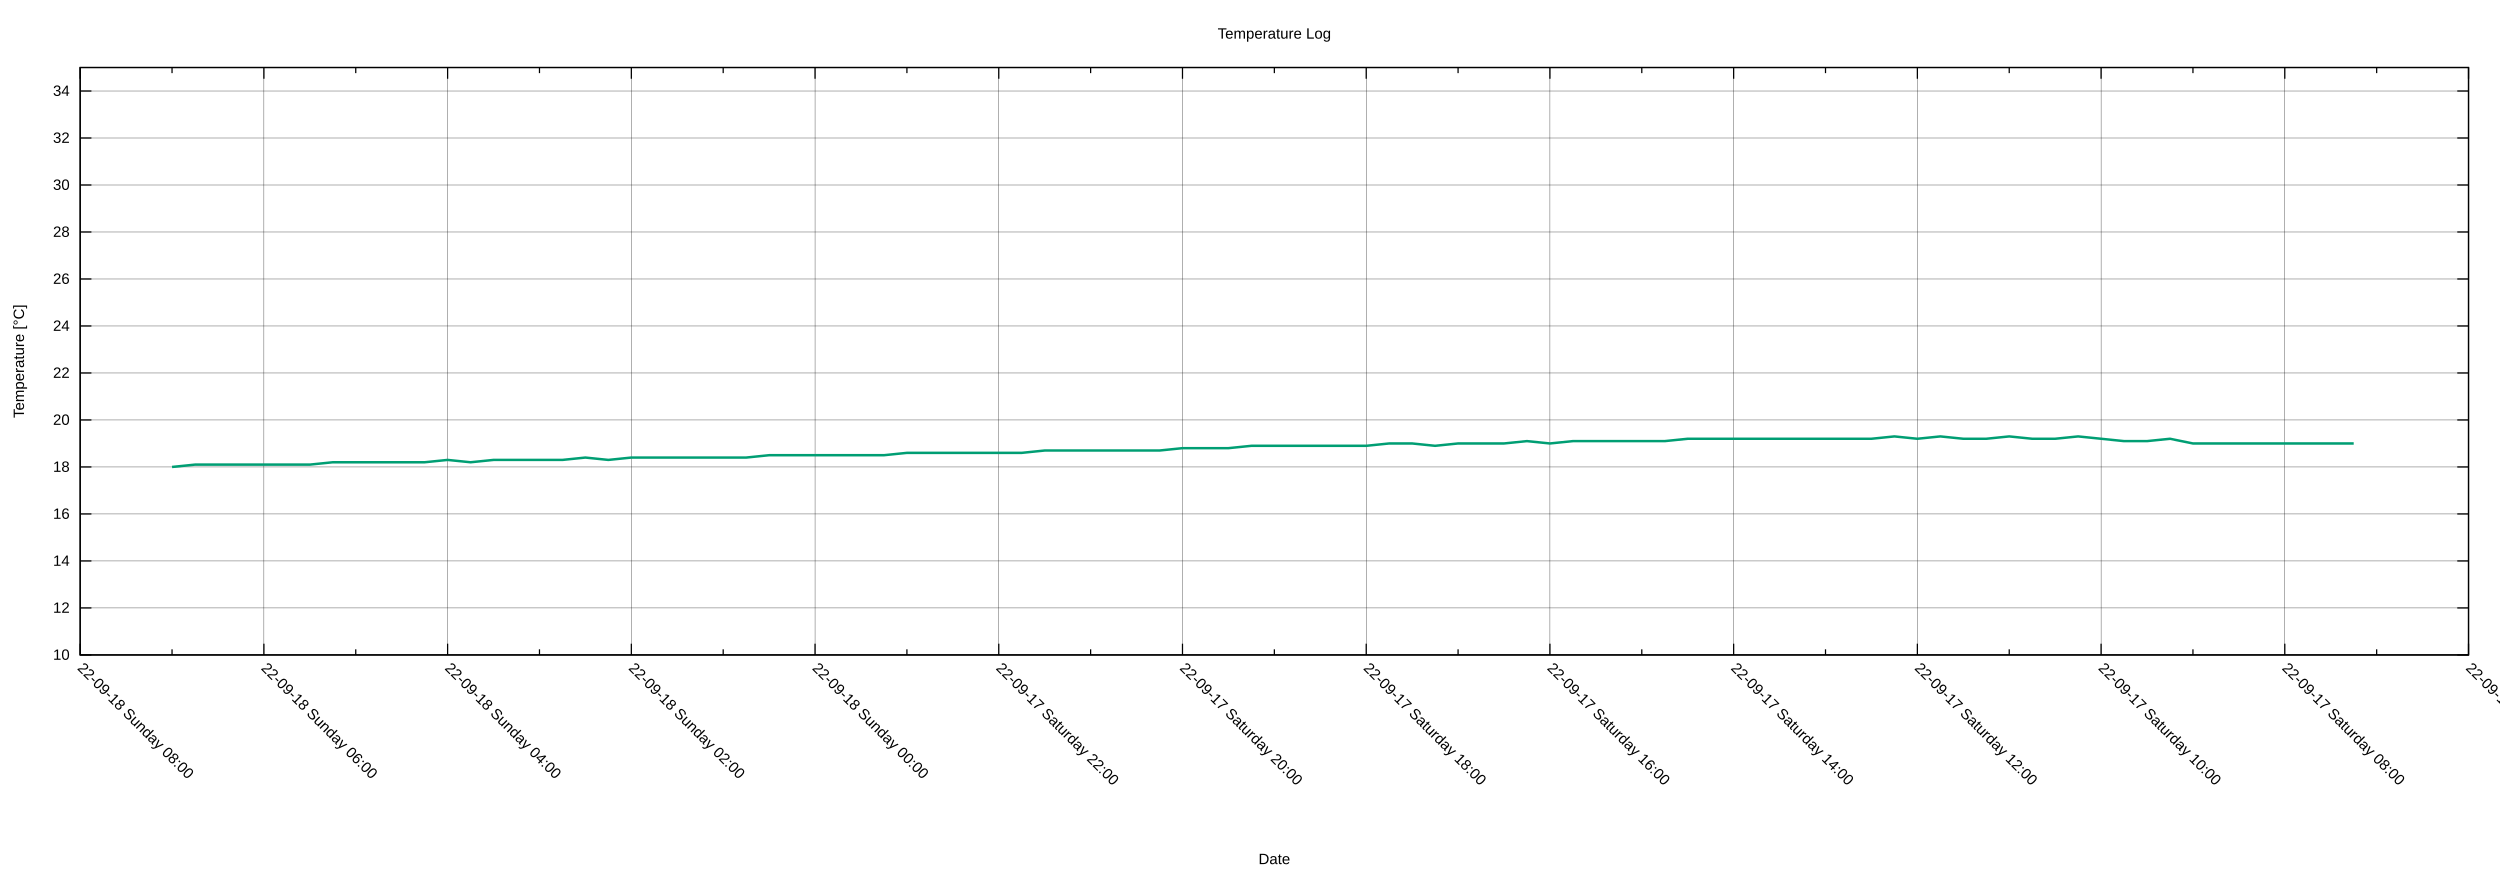
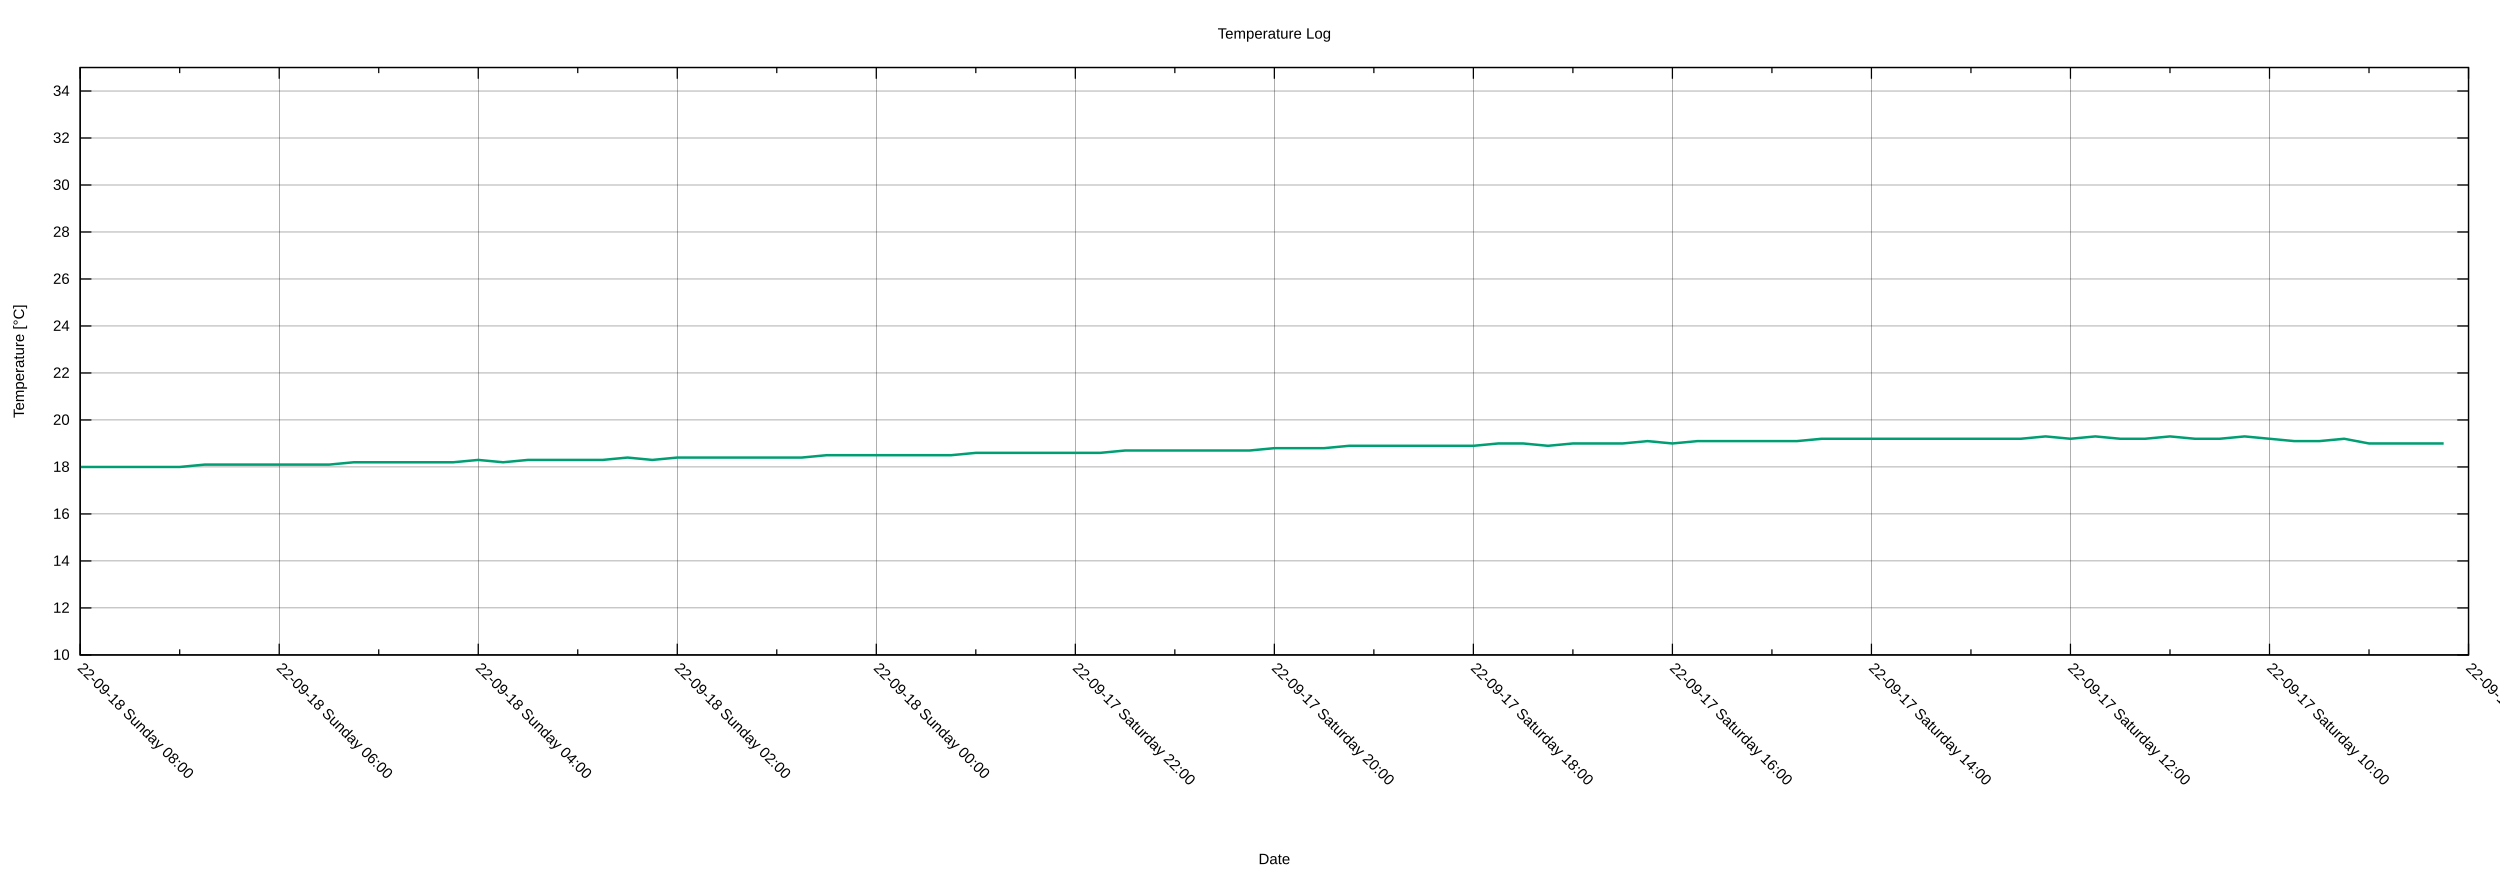
<svg xmlns="http://www.w3.org/2000/svg" xmlns:xlink="http://www.w3.org/1999/xlink" width="2000" height="700" viewBox="0 0 2000 700">
  <g id="gnuplot_canvas">
    <rect x="0" y="0" width="2000" height="700" fill="none" />
    <defs>
      <circle id="gpDot" r="0.5" stroke-width="0.5" stroke="currentColor" />
      <path id="gpPt0" stroke-width="0.222" stroke="currentColor" d="M-1,0 h2 M0,-1 v2" />
      <path id="gpPt1" stroke-width="0.222" stroke="currentColor" d="M-1,-1 L1,1 M1,-1 L-1,1" />
      <path id="gpPt2" stroke-width="0.222" stroke="currentColor" d="M-1,0 L1,0 M0,-1 L0,1 M-1,-1 L1,1 M-1,1 L1,-1" />
      <rect id="gpPt3" stroke-width="0.222" stroke="currentColor" x="-1" y="-1" width="2" height="2" />
      <rect id="gpPt4" stroke-width="0.222" stroke="currentColor" fill="currentColor" x="-1" y="-1" width="2" height="2" />
      <circle id="gpPt5" stroke-width="0.222" stroke="currentColor" cx="0" cy="0" r="1" />
      <use xlink:href="#gpPt5" id="gpPt6" fill="currentColor" stroke="none" />
      <path id="gpPt7" stroke-width="0.222" stroke="currentColor" d="M0,-1.33 L-1.33,0.67 L1.33,0.67 z" />
      <use xlink:href="#gpPt7" id="gpPt8" fill="currentColor" stroke="none" />
      <use xlink:href="#gpPt7" id="gpPt9" stroke="currentColor" transform="rotate(180)" />
      <use xlink:href="#gpPt9" id="gpPt10" fill="currentColor" stroke="none" />
      <use xlink:href="#gpPt3" id="gpPt11" stroke="currentColor" transform="rotate(45)" />
      <use xlink:href="#gpPt11" id="gpPt12" fill="currentColor" stroke="none" />
      <path id="gpPt13" stroke-width="0.222" stroke="currentColor" d="M0,1.330 L1.265,0.411 L0.782,-1.067 L-0.782,-1.076 L-1.265,0.411 z" />
      <use xlink:href="#gpPt13" id="gpPt14" fill="currentColor" stroke="none" />
      <filter id="textbox" filterUnits="objectBoundingBox" x="0" y="0" height="1" width="1">
        <feFlood flood-color="white" flood-opacity="1" result="bgnd" />
        <feComposite in="SourceGraphic" in2="bgnd" operator="atop" />
      </filter>
      <filter id="greybox" filterUnits="objectBoundingBox" x="0" y="0" height="1" width="1">
        <feFlood flood-color="lightgrey" flood-opacity="1" result="grey" />
        <feComposite in="SourceGraphic" in2="grey" operator="atop" />
      </filter>
    </defs>
    <g fill="none" color="white" stroke="currentColor" stroke-width="1.00" stroke-linecap="butt" stroke-linejoin="miter">
</g>
    <g fill="none" color="black" stroke="currentColor" stroke-width="1.00" stroke-linecap="butt" stroke-linejoin="miter">
</g>
    <g fill="none" color="black" stroke="black" stroke-width="0.25" stroke-linecap="butt" stroke-linejoin="miter">
</g>
    <g fill="none" color="black" stroke="currentColor" stroke-width="0.25" stroke-linecap="butt" stroke-linejoin="miter">
      <path stroke="black" class="gridline" d="M64.14,523.95 L1974.82,523.95  " />
    </g>
    <g fill="none" color="black" stroke="black" stroke-width="1.00" stroke-linecap="butt" stroke-linejoin="miter">
</g>
    <g fill="none" color="black" stroke="currentColor" stroke-width="1.00" stroke-linecap="butt" stroke-linejoin="miter">
      <path stroke="black" d="M64.14,523.95 L73.14,523.95 M1974.82,523.95 L1965.82,523.95  " />
      <g transform="translate(55.75,527.85)" stroke="none" fill="black" font-family="Arial" font-size="12.00" text-anchor="end">
        <text>
          <tspan font-family="Arial"> 10</tspan>
        </text>
      </g>
    </g>
    <g fill="none" color="black" stroke="currentColor" stroke-width="1.00" stroke-linecap="butt" stroke-linejoin="miter">
</g>
    <g fill="none" color="black" stroke="black" stroke-width="0.25" stroke-linecap="butt" stroke-linejoin="miter">
</g>
    <g fill="none" color="black" stroke="currentColor" stroke-width="0.25" stroke-linecap="butt" stroke-linejoin="miter">
      <path stroke="black" class="gridline" d="M64.14,486.35 L1974.82,486.35  " />
    </g>
    <g fill="none" color="black" stroke="black" stroke-width="1.00" stroke-linecap="butt" stroke-linejoin="miter">
</g>
    <g fill="none" color="black" stroke="currentColor" stroke-width="1.00" stroke-linecap="butt" stroke-linejoin="miter">
      <path stroke="black" d="M64.14,486.35 L73.14,486.35 M1974.82,486.35 L1965.82,486.35  " />
      <g transform="translate(55.75,490.25)" stroke="none" fill="black" font-family="Arial" font-size="12.00" text-anchor="end">
        <text>
          <tspan font-family="Arial"> 12</tspan>
        </text>
      </g>
    </g>
    <g fill="none" color="black" stroke="currentColor" stroke-width="1.00" stroke-linecap="butt" stroke-linejoin="miter">
</g>
    <g fill="none" color="black" stroke="black" stroke-width="0.25" stroke-linecap="butt" stroke-linejoin="miter">
</g>
    <g fill="none" color="black" stroke="currentColor" stroke-width="0.25" stroke-linecap="butt" stroke-linejoin="miter">
      <path stroke="black" class="gridline" d="M64.14,448.76 L1974.82,448.76  " />
    </g>
    <g fill="none" color="black" stroke="black" stroke-width="1.00" stroke-linecap="butt" stroke-linejoin="miter">
</g>
    <g fill="none" color="black" stroke="currentColor" stroke-width="1.00" stroke-linecap="butt" stroke-linejoin="miter">
      <path stroke="black" d="M64.14,448.76 L73.14,448.76 M1974.82,448.76 L1965.82,448.76  " />
      <g transform="translate(55.75,452.66)" stroke="none" fill="black" font-family="Arial" font-size="12.00" text-anchor="end">
        <text>
          <tspan font-family="Arial"> 14</tspan>
        </text>
      </g>
    </g>
    <g fill="none" color="black" stroke="currentColor" stroke-width="1.00" stroke-linecap="butt" stroke-linejoin="miter">
</g>
    <g fill="none" color="black" stroke="black" stroke-width="0.25" stroke-linecap="butt" stroke-linejoin="miter">
</g>
    <g fill="none" color="black" stroke="currentColor" stroke-width="0.25" stroke-linecap="butt" stroke-linejoin="miter">
      <path stroke="black" class="gridline" d="M64.14,411.16 L1974.82,411.16  " />
    </g>
    <g fill="none" color="black" stroke="black" stroke-width="1.00" stroke-linecap="butt" stroke-linejoin="miter">
</g>
    <g fill="none" color="black" stroke="currentColor" stroke-width="1.00" stroke-linecap="butt" stroke-linejoin="miter">
      <path stroke="black" d="M64.14,411.16 L73.14,411.16 M1974.82,411.16 L1965.82,411.16  " />
      <g transform="translate(55.75,415.06)" stroke="none" fill="black" font-family="Arial" font-size="12.00" text-anchor="end">
        <text>
          <tspan font-family="Arial"> 16</tspan>
        </text>
      </g>
    </g>
    <g fill="none" color="black" stroke="currentColor" stroke-width="1.00" stroke-linecap="butt" stroke-linejoin="miter">
</g>
    <g fill="none" color="black" stroke="black" stroke-width="0.25" stroke-linecap="butt" stroke-linejoin="miter">
</g>
    <g fill="none" color="black" stroke="currentColor" stroke-width="0.25" stroke-linecap="butt" stroke-linejoin="miter">
      <path stroke="black" class="gridline" d="M64.14,373.57 L1974.82,373.57  " />
    </g>
    <g fill="none" color="black" stroke="black" stroke-width="1.00" stroke-linecap="butt" stroke-linejoin="miter">
</g>
    <g fill="none" color="black" stroke="currentColor" stroke-width="1.00" stroke-linecap="butt" stroke-linejoin="miter">
      <path stroke="black" d="M64.14,373.57 L73.14,373.57 M1974.82,373.57 L1965.82,373.57  " />
      <g transform="translate(55.75,377.47)" stroke="none" fill="black" font-family="Arial" font-size="12.00" text-anchor="end">
        <text>
          <tspan font-family="Arial"> 18</tspan>
        </text>
      </g>
    </g>
    <g fill="none" color="black" stroke="currentColor" stroke-width="1.00" stroke-linecap="butt" stroke-linejoin="miter">
</g>
    <g fill="none" color="black" stroke="black" stroke-width="0.25" stroke-linecap="butt" stroke-linejoin="miter">
</g>
    <g fill="none" color="black" stroke="currentColor" stroke-width="0.25" stroke-linecap="butt" stroke-linejoin="miter">
      <path stroke="black" class="gridline" d="M64.14,335.97 L1974.82,335.97  " />
    </g>
    <g fill="none" color="black" stroke="black" stroke-width="1.00" stroke-linecap="butt" stroke-linejoin="miter">
</g>
    <g fill="none" color="black" stroke="currentColor" stroke-width="1.00" stroke-linecap="butt" stroke-linejoin="miter">
      <path stroke="black" d="M64.14,335.97 L73.14,335.97 M1974.82,335.97 L1965.82,335.97  " />
      <g transform="translate(55.75,339.87)" stroke="none" fill="black" font-family="Arial" font-size="12.00" text-anchor="end">
        <text>
          <tspan font-family="Arial"> 20</tspan>
        </text>
      </g>
    </g>
    <g fill="none" color="black" stroke="currentColor" stroke-width="1.00" stroke-linecap="butt" stroke-linejoin="miter">
</g>
    <g fill="none" color="black" stroke="black" stroke-width="0.25" stroke-linecap="butt" stroke-linejoin="miter">
</g>
    <g fill="none" color="black" stroke="currentColor" stroke-width="0.25" stroke-linecap="butt" stroke-linejoin="miter">
      <path stroke="black" class="gridline" d="M64.14,298.38 L1974.82,298.38  " />
    </g>
    <g fill="none" color="black" stroke="black" stroke-width="1.00" stroke-linecap="butt" stroke-linejoin="miter">
</g>
    <g fill="none" color="black" stroke="currentColor" stroke-width="1.00" stroke-linecap="butt" stroke-linejoin="miter">
      <path stroke="black" d="M64.14,298.38 L73.14,298.38 M1974.82,298.38 L1965.82,298.38  " />
      <g transform="translate(55.75,302.28)" stroke="none" fill="black" font-family="Arial" font-size="12.00" text-anchor="end">
        <text>
          <tspan font-family="Arial"> 22</tspan>
        </text>
      </g>
    </g>
    <g fill="none" color="black" stroke="currentColor" stroke-width="1.00" stroke-linecap="butt" stroke-linejoin="miter">
</g>
    <g fill="none" color="black" stroke="black" stroke-width="0.25" stroke-linecap="butt" stroke-linejoin="miter">
</g>
    <g fill="none" color="black" stroke="currentColor" stroke-width="0.25" stroke-linecap="butt" stroke-linejoin="miter">
      <path stroke="black" class="gridline" d="M64.14,260.78 L1974.82,260.78  " />
    </g>
    <g fill="none" color="black" stroke="black" stroke-width="1.00" stroke-linecap="butt" stroke-linejoin="miter">
</g>
    <g fill="none" color="black" stroke="currentColor" stroke-width="1.00" stroke-linecap="butt" stroke-linejoin="miter">
      <path stroke="black" d="M64.14,260.78 L73.14,260.78 M1974.82,260.78 L1965.82,260.78  " />
      <g transform="translate(55.75,264.68)" stroke="none" fill="black" font-family="Arial" font-size="12.00" text-anchor="end">
        <text>
          <tspan font-family="Arial"> 24</tspan>
        </text>
      </g>
    </g>
    <g fill="none" color="black" stroke="currentColor" stroke-width="1.00" stroke-linecap="butt" stroke-linejoin="miter">
</g>
    <g fill="none" color="black" stroke="black" stroke-width="0.25" stroke-linecap="butt" stroke-linejoin="miter">
</g>
    <g fill="none" color="black" stroke="currentColor" stroke-width="0.25" stroke-linecap="butt" stroke-linejoin="miter">
      <path stroke="black" class="gridline" d="M64.14,223.19 L1974.82,223.19  " />
    </g>
    <g fill="none" color="black" stroke="black" stroke-width="1.00" stroke-linecap="butt" stroke-linejoin="miter">
</g>
    <g fill="none" color="black" stroke="currentColor" stroke-width="1.00" stroke-linecap="butt" stroke-linejoin="miter">
      <path stroke="black" d="M64.14,223.19 L73.14,223.19 M1974.82,223.19 L1965.82,223.19  " />
      <g transform="translate(55.75,227.09)" stroke="none" fill="black" font-family="Arial" font-size="12.00" text-anchor="end">
        <text>
          <tspan font-family="Arial"> 26</tspan>
        </text>
      </g>
    </g>
    <g fill="none" color="black" stroke="currentColor" stroke-width="1.00" stroke-linecap="butt" stroke-linejoin="miter">
</g>
    <g fill="none" color="black" stroke="black" stroke-width="0.25" stroke-linecap="butt" stroke-linejoin="miter">
</g>
    <g fill="none" color="black" stroke="currentColor" stroke-width="0.25" stroke-linecap="butt" stroke-linejoin="miter">
      <path stroke="black" class="gridline" d="M64.14,185.59 L1974.82,185.59  " />
    </g>
    <g fill="none" color="black" stroke="black" stroke-width="1.00" stroke-linecap="butt" stroke-linejoin="miter">
</g>
    <g fill="none" color="black" stroke="currentColor" stroke-width="1.00" stroke-linecap="butt" stroke-linejoin="miter">
      <path stroke="black" d="M64.14,185.59 L73.14,185.59 M1974.82,185.59 L1965.82,185.59  " />
      <g transform="translate(55.75,189.49)" stroke="none" fill="black" font-family="Arial" font-size="12.00" text-anchor="end">
        <text>
          <tspan font-family="Arial"> 28</tspan>
        </text>
      </g>
    </g>
    <g fill="none" color="black" stroke="currentColor" stroke-width="1.00" stroke-linecap="butt" stroke-linejoin="miter">
</g>
    <g fill="none" color="black" stroke="black" stroke-width="0.25" stroke-linecap="butt" stroke-linejoin="miter">
</g>
    <g fill="none" color="black" stroke="currentColor" stroke-width="0.25" stroke-linecap="butt" stroke-linejoin="miter">
      <path stroke="black" class="gridline" d="M64.14,148.00 L1974.82,148.00  " />
    </g>
    <g fill="none" color="black" stroke="black" stroke-width="1.00" stroke-linecap="butt" stroke-linejoin="miter">
</g>
    <g fill="none" color="black" stroke="currentColor" stroke-width="1.00" stroke-linecap="butt" stroke-linejoin="miter">
      <path stroke="black" d="M64.14,148.00 L73.14,148.00 M1974.82,148.00 L1965.82,148.00  " />
      <g transform="translate(55.75,151.90)" stroke="none" fill="black" font-family="Arial" font-size="12.00" text-anchor="end">
        <text>
          <tspan font-family="Arial"> 30</tspan>
        </text>
      </g>
    </g>
    <g fill="none" color="black" stroke="currentColor" stroke-width="1.00" stroke-linecap="butt" stroke-linejoin="miter">
</g>
    <g fill="none" color="black" stroke="black" stroke-width="0.25" stroke-linecap="butt" stroke-linejoin="miter">
</g>
    <g fill="none" color="black" stroke="currentColor" stroke-width="0.25" stroke-linecap="butt" stroke-linejoin="miter">
      <path stroke="black" class="gridline" d="M64.14,110.40 L1974.82,110.40  " />
    </g>
    <g fill="none" color="black" stroke="black" stroke-width="1.00" stroke-linecap="butt" stroke-linejoin="miter">
</g>
    <g fill="none" color="black" stroke="currentColor" stroke-width="1.00" stroke-linecap="butt" stroke-linejoin="miter">
      <path stroke="black" d="M64.14,110.40 L73.14,110.40 M1974.82,110.40 L1965.82,110.40  " />
      <g transform="translate(55.75,114.30)" stroke="none" fill="black" font-family="Arial" font-size="12.00" text-anchor="end">
        <text>
          <tspan font-family="Arial"> 32</tspan>
        </text>
      </g>
    </g>
    <g fill="none" color="black" stroke="currentColor" stroke-width="1.00" stroke-linecap="butt" stroke-linejoin="miter">
</g>
    <g fill="none" color="black" stroke="black" stroke-width="0.25" stroke-linecap="butt" stroke-linejoin="miter">
</g>
    <g fill="none" color="black" stroke="currentColor" stroke-width="0.25" stroke-linecap="butt" stroke-linejoin="miter">
      <path stroke="black" class="gridline" d="M64.14,72.81 L1974.82,72.81  " />
    </g>
    <g fill="none" color="black" stroke="black" stroke-width="1.00" stroke-linecap="butt" stroke-linejoin="miter">
</g>
    <g fill="none" color="black" stroke="currentColor" stroke-width="1.00" stroke-linecap="butt" stroke-linejoin="miter">
      <path stroke="black" d="M64.14,72.81 L73.14,72.81 M1974.82,72.81 L1965.82,72.81  " />
      <g transform="translate(55.75,76.71)" stroke="none" fill="black" font-family="Arial" font-size="12.00" text-anchor="end">
        <text>
          <tspan font-family="Arial"> 34</tspan>
        </text>
      </g>
    </g>
    <g fill="none" color="black" stroke="currentColor" stroke-width="1.00" stroke-linecap="butt" stroke-linejoin="miter">
</g>
    <g fill="none" color="black" stroke="black" stroke-width="0.25" stroke-linecap="butt" stroke-linejoin="miter">
</g>
    <g fill="none" color="black" stroke="currentColor" stroke-width="0.25" stroke-linecap="butt" stroke-linejoin="miter">
      <path stroke="black" class="gridline" d="M1974.82,523.95 L1974.82,54.01  " />
    </g>
    <g fill="none" color="black" stroke="black" stroke-width="1.00" stroke-linecap="butt" stroke-linejoin="miter">
</g>
    <g fill="none" color="black" stroke="currentColor" stroke-width="1.00" stroke-linecap="butt" stroke-linejoin="miter">
      <path stroke="black" d="M1974.82,523.95 L1974.82,514.95 M1974.82,54.01 L1974.82,63.01  " />
      <g transform="translate(1972.06,535.10) rotate(45)" stroke="none" fill="black" font-family="Arial" font-size="12.00" text-anchor="start">
        <text>
-           <tspan font-family="Arial">22-09-17 Saturday 06:00</tspan>
-         </text>
-       </g>
-     </g>
-     <g fill="none" color="black" stroke="currentColor" stroke-width="1.00" stroke-linecap="butt" stroke-linejoin="miter">
-       <path stroke="black" d="M1901.33,523.95 L1901.33,519.45 M1901.33,54.01 L1901.33,58.51  " />
-     </g>
-     <g fill="none" color="black" stroke="black" stroke-width="0.25" stroke-linecap="butt" stroke-linejoin="miter">
- </g>
-     <g fill="none" color="black" stroke="currentColor" stroke-width="0.25" stroke-linecap="butt" stroke-linejoin="miter">
-       <path stroke="black" class="gridline" d="M1827.84,523.95 L1827.84,54.01  " />
-     </g>
-     <g fill="none" color="black" stroke="black" stroke-width="1.00" stroke-linecap="butt" stroke-linejoin="miter">
- </g>
-     <g fill="none" color="black" stroke="currentColor" stroke-width="1.00" stroke-linecap="butt" stroke-linejoin="miter">
-       <path stroke="black" d="M1827.84,523.95 L1827.84,514.95 M1827.84,54.01 L1827.84,63.01  " />
-       <g transform="translate(1825.08,535.10) rotate(45)" stroke="none" fill="black" font-family="Arial" font-size="12.00" text-anchor="start">
-         <text>
          <tspan font-family="Arial">22-09-17 Saturday 08:00</tspan>
        </text>
      </g>
    </g>
    <g fill="none" color="black" stroke="currentColor" stroke-width="1.00" stroke-linecap="butt" stroke-linejoin="miter">
-       <path stroke="black" d="M1754.36,523.95 L1754.36,519.45 M1754.36,54.01 L1754.36,58.51  " />
-     </g>
-     <g fill="none" color="black" stroke="black" stroke-width="0.25" stroke-linecap="butt" stroke-linejoin="miter">
- </g>
-     <g fill="none" color="black" stroke="currentColor" stroke-width="0.25" stroke-linecap="butt" stroke-linejoin="miter">
-       <path stroke="black" class="gridline" d="M1680.87,523.95 L1680.87,54.01  " />
-     </g>
-     <g fill="none" color="black" stroke="black" stroke-width="1.00" stroke-linecap="butt" stroke-linejoin="miter">
- </g>
-     <g fill="none" color="black" stroke="currentColor" stroke-width="1.00" stroke-linecap="butt" stroke-linejoin="miter">
-       <path stroke="black" d="M1680.87,523.95 L1680.87,514.95 M1680.87,54.01 L1680.87,63.01  " />
-       <g transform="translate(1678.11,535.10) rotate(45)" stroke="none" fill="black" font-family="Arial" font-size="12.00" text-anchor="start">
+       <path stroke="black" d="M1895.21,523.95 L1895.21,519.45 M1895.21,54.01 L1895.21,58.51  " />
+     </g>
+     <g fill="none" color="black" stroke="black" stroke-width="0.25" stroke-linecap="butt" stroke-linejoin="miter">
+ </g>
+     <g fill="none" color="black" stroke="currentColor" stroke-width="0.25" stroke-linecap="butt" stroke-linejoin="miter">
+       <path stroke="black" class="gridline" d="M1815.60,523.95 L1815.60,54.01  " />
+     </g>
+     <g fill="none" color="black" stroke="black" stroke-width="1.00" stroke-linecap="butt" stroke-linejoin="miter">
+ </g>
+     <g fill="none" color="black" stroke="currentColor" stroke-width="1.00" stroke-linecap="butt" stroke-linejoin="miter">
+       <path stroke="black" d="M1815.60,523.95 L1815.60,514.95 M1815.60,54.01 L1815.60,63.01  " />
+       <g transform="translate(1812.84,535.10) rotate(45)" stroke="none" fill="black" font-family="Arial" font-size="12.00" text-anchor="start">
        <text>
          <tspan font-family="Arial">22-09-17 Saturday 10:00</tspan>
        </text>
      </g>
    </g>
    <g fill="none" color="black" stroke="currentColor" stroke-width="1.00" stroke-linecap="butt" stroke-linejoin="miter">
-       <path stroke="black" d="M1607.38,523.95 L1607.38,519.45 M1607.38,54.01 L1607.38,58.51  " />
-     </g>
-     <g fill="none" color="black" stroke="black" stroke-width="0.25" stroke-linecap="butt" stroke-linejoin="miter">
- </g>
-     <g fill="none" color="black" stroke="currentColor" stroke-width="0.25" stroke-linecap="butt" stroke-linejoin="miter">
-       <path stroke="black" class="gridline" d="M1533.89,523.95 L1533.89,54.01  " />
-     </g>
-     <g fill="none" color="black" stroke="black" stroke-width="1.00" stroke-linecap="butt" stroke-linejoin="miter">
- </g>
-     <g fill="none" color="black" stroke="currentColor" stroke-width="1.00" stroke-linecap="butt" stroke-linejoin="miter">
-       <path stroke="black" d="M1533.89,523.95 L1533.89,514.95 M1533.89,54.01 L1533.89,63.01  " />
-       <g transform="translate(1531.13,535.10) rotate(45)" stroke="none" fill="black" font-family="Arial" font-size="12.00" text-anchor="start">
+       <path stroke="black" d="M1735.99,523.95 L1735.99,519.45 M1735.99,54.01 L1735.99,58.51  " />
+     </g>
+     <g fill="none" color="black" stroke="black" stroke-width="0.25" stroke-linecap="butt" stroke-linejoin="miter">
+ </g>
+     <g fill="none" color="black" stroke="currentColor" stroke-width="0.25" stroke-linecap="butt" stroke-linejoin="miter">
+       <path stroke="black" class="gridline" d="M1656.37,523.95 L1656.37,54.01  " />
+     </g>
+     <g fill="none" color="black" stroke="black" stroke-width="1.00" stroke-linecap="butt" stroke-linejoin="miter">
+ </g>
+     <g fill="none" color="black" stroke="currentColor" stroke-width="1.00" stroke-linecap="butt" stroke-linejoin="miter">
+       <path stroke="black" d="M1656.37,523.95 L1656.37,514.95 M1656.37,54.01 L1656.37,63.01  " />
+       <g transform="translate(1653.61,535.10) rotate(45)" stroke="none" fill="black" font-family="Arial" font-size="12.00" text-anchor="start">
        <text>
          <tspan font-family="Arial">22-09-17 Saturday 12:00</tspan>
        </text>
      </g>
    </g>
    <g fill="none" color="black" stroke="currentColor" stroke-width="1.00" stroke-linecap="butt" stroke-linejoin="miter">
-       <path stroke="black" d="M1460.41,523.95 L1460.41,519.45 M1460.41,54.01 L1460.41,58.51  " />
-     </g>
-     <g fill="none" color="black" stroke="black" stroke-width="0.25" stroke-linecap="butt" stroke-linejoin="miter">
- </g>
-     <g fill="none" color="black" stroke="currentColor" stroke-width="0.25" stroke-linecap="butt" stroke-linejoin="miter">
-       <path stroke="black" class="gridline" d="M1386.92,523.95 L1386.92,54.01  " />
-     </g>
-     <g fill="none" color="black" stroke="black" stroke-width="1.00" stroke-linecap="butt" stroke-linejoin="miter">
- </g>
-     <g fill="none" color="black" stroke="currentColor" stroke-width="1.00" stroke-linecap="butt" stroke-linejoin="miter">
-       <path stroke="black" d="M1386.92,523.95 L1386.92,514.95 M1386.92,54.01 L1386.92,63.01  " />
-       <g transform="translate(1384.16,535.10) rotate(45)" stroke="none" fill="black" font-family="Arial" font-size="12.00" text-anchor="start">
+       <path stroke="black" d="M1576.76,523.95 L1576.76,519.45 M1576.76,54.01 L1576.76,58.51  " />
+     </g>
+     <g fill="none" color="black" stroke="black" stroke-width="0.25" stroke-linecap="butt" stroke-linejoin="miter">
+ </g>
+     <g fill="none" color="black" stroke="currentColor" stroke-width="0.25" stroke-linecap="butt" stroke-linejoin="miter">
+       <path stroke="black" class="gridline" d="M1497.15,523.95 L1497.15,54.01  " />
+     </g>
+     <g fill="none" color="black" stroke="black" stroke-width="1.00" stroke-linecap="butt" stroke-linejoin="miter">
+ </g>
+     <g fill="none" color="black" stroke="currentColor" stroke-width="1.00" stroke-linecap="butt" stroke-linejoin="miter">
+       <path stroke="black" d="M1497.15,523.95 L1497.15,514.95 M1497.15,54.01 L1497.15,63.01  " />
+       <g transform="translate(1494.39,535.10) rotate(45)" stroke="none" fill="black" font-family="Arial" font-size="12.00" text-anchor="start">
        <text>
          <tspan font-family="Arial">22-09-17 Saturday 14:00</tspan>
        </text>
      </g>
    </g>
    <g fill="none" color="black" stroke="currentColor" stroke-width="1.00" stroke-linecap="butt" stroke-linejoin="miter">
-       <path stroke="black" d="M1313.43,523.95 L1313.43,519.45 M1313.43,54.01 L1313.43,58.51  " />
-     </g>
-     <g fill="none" color="black" stroke="black" stroke-width="0.25" stroke-linecap="butt" stroke-linejoin="miter">
- </g>
-     <g fill="none" color="black" stroke="currentColor" stroke-width="0.25" stroke-linecap="butt" stroke-linejoin="miter">
-       <path stroke="black" class="gridline" d="M1239.94,523.95 L1239.94,54.01  " />
-     </g>
-     <g fill="none" color="black" stroke="black" stroke-width="1.00" stroke-linecap="butt" stroke-linejoin="miter">
- </g>
-     <g fill="none" color="black" stroke="currentColor" stroke-width="1.00" stroke-linecap="butt" stroke-linejoin="miter">
-       <path stroke="black" d="M1239.94,523.95 L1239.94,514.95 M1239.94,54.01 L1239.94,63.01  " />
-       <g transform="translate(1237.18,535.10) rotate(45)" stroke="none" fill="black" font-family="Arial" font-size="12.00" text-anchor="start">
+       <path stroke="black" d="M1417.54,523.95 L1417.54,519.45 M1417.54,54.01 L1417.54,58.51  " />
+     </g>
+     <g fill="none" color="black" stroke="black" stroke-width="0.25" stroke-linecap="butt" stroke-linejoin="miter">
+ </g>
+     <g fill="none" color="black" stroke="currentColor" stroke-width="0.25" stroke-linecap="butt" stroke-linejoin="miter">
+       <path stroke="black" class="gridline" d="M1337.93,523.95 L1337.93,54.01  " />
+     </g>
+     <g fill="none" color="black" stroke="black" stroke-width="1.00" stroke-linecap="butt" stroke-linejoin="miter">
+ </g>
+     <g fill="none" color="black" stroke="currentColor" stroke-width="1.00" stroke-linecap="butt" stroke-linejoin="miter">
+       <path stroke="black" d="M1337.93,523.95 L1337.93,514.95 M1337.93,54.01 L1337.93,63.01  " />
+       <g transform="translate(1335.17,535.10) rotate(45)" stroke="none" fill="black" font-family="Arial" font-size="12.00" text-anchor="start">
        <text>
          <tspan font-family="Arial">22-09-17 Saturday 16:00</tspan>
        </text>
      </g>
    </g>
    <g fill="none" color="black" stroke="currentColor" stroke-width="1.00" stroke-linecap="butt" stroke-linejoin="miter">
-       <path stroke="black" d="M1166.46,523.95 L1166.46,519.45 M1166.46,54.01 L1166.46,58.51  " />
-     </g>
-     <g fill="none" color="black" stroke="black" stroke-width="0.25" stroke-linecap="butt" stroke-linejoin="miter">
- </g>
-     <g fill="none" color="black" stroke="currentColor" stroke-width="0.25" stroke-linecap="butt" stroke-linejoin="miter">
-       <path stroke="black" class="gridline" d="M1092.97,523.95 L1092.97,54.01  " />
-     </g>
-     <g fill="none" color="black" stroke="black" stroke-width="1.00" stroke-linecap="butt" stroke-linejoin="miter">
- </g>
-     <g fill="none" color="black" stroke="currentColor" stroke-width="1.00" stroke-linecap="butt" stroke-linejoin="miter">
-       <path stroke="black" d="M1092.97,523.95 L1092.97,514.95 M1092.97,54.01 L1092.97,63.01  " />
-       <g transform="translate(1090.21,535.10) rotate(45)" stroke="none" fill="black" font-family="Arial" font-size="12.00" text-anchor="start">
+       <path stroke="black" d="M1258.32,523.95 L1258.32,519.45 M1258.32,54.01 L1258.32,58.51  " />
+     </g>
+     <g fill="none" color="black" stroke="black" stroke-width="0.25" stroke-linecap="butt" stroke-linejoin="miter">
+ </g>
+     <g fill="none" color="black" stroke="currentColor" stroke-width="0.25" stroke-linecap="butt" stroke-linejoin="miter">
+       <path stroke="black" class="gridline" d="M1178.70,523.95 L1178.70,54.01  " />
+     </g>
+     <g fill="none" color="black" stroke="black" stroke-width="1.00" stroke-linecap="butt" stroke-linejoin="miter">
+ </g>
+     <g fill="none" color="black" stroke="currentColor" stroke-width="1.00" stroke-linecap="butt" stroke-linejoin="miter">
+       <path stroke="black" d="M1178.70,523.95 L1178.70,514.95 M1178.70,54.01 L1178.70,63.01  " />
+       <g transform="translate(1175.94,535.10) rotate(45)" stroke="none" fill="black" font-family="Arial" font-size="12.00" text-anchor="start">
        <text>
          <tspan font-family="Arial">22-09-17 Saturday 18:00</tspan>
        </text>
      </g>
    </g>
    <g fill="none" color="black" stroke="currentColor" stroke-width="1.00" stroke-linecap="butt" stroke-linejoin="miter">
-       <path stroke="black" d="M1019.48,523.95 L1019.48,519.45 M1019.48,54.01 L1019.48,58.51  " />
-     </g>
-     <g fill="none" color="black" stroke="black" stroke-width="0.25" stroke-linecap="butt" stroke-linejoin="miter">
- </g>
-     <g fill="none" color="black" stroke="currentColor" stroke-width="0.25" stroke-linecap="butt" stroke-linejoin="miter">
-       <path stroke="black" class="gridline" d="M945.99,523.95 L945.99,54.01  " />
-     </g>
-     <g fill="none" color="black" stroke="black" stroke-width="1.00" stroke-linecap="butt" stroke-linejoin="miter">
- </g>
-     <g fill="none" color="black" stroke="currentColor" stroke-width="1.00" stroke-linecap="butt" stroke-linejoin="miter">
-       <path stroke="black" d="M945.99,523.95 L945.99,514.95 M945.99,54.01 L945.99,63.01  " />
-       <g transform="translate(943.23,535.10) rotate(45)" stroke="none" fill="black" font-family="Arial" font-size="12.00" text-anchor="start">
+       <path stroke="black" d="M1099.09,523.95 L1099.09,519.45 M1099.09,54.01 L1099.09,58.51  " />
+     </g>
+     <g fill="none" color="black" stroke="black" stroke-width="0.25" stroke-linecap="butt" stroke-linejoin="miter">
+ </g>
+     <g fill="none" color="black" stroke="currentColor" stroke-width="0.25" stroke-linecap="butt" stroke-linejoin="miter">
+       <path stroke="black" class="gridline" d="M1019.48,523.95 L1019.48,54.01  " />
+     </g>
+     <g fill="none" color="black" stroke="black" stroke-width="1.00" stroke-linecap="butt" stroke-linejoin="miter">
+ </g>
+     <g fill="none" color="black" stroke="currentColor" stroke-width="1.00" stroke-linecap="butt" stroke-linejoin="miter">
+       <path stroke="black" d="M1019.48,523.95 L1019.48,514.95 M1019.48,54.01 L1019.48,63.01  " />
+       <g transform="translate(1016.72,535.10) rotate(45)" stroke="none" fill="black" font-family="Arial" font-size="12.00" text-anchor="start">
        <text>
          <tspan font-family="Arial">22-09-17 Saturday 20:00</tspan>
        </text>
      </g>
    </g>
    <g fill="none" color="black" stroke="currentColor" stroke-width="1.00" stroke-linecap="butt" stroke-linejoin="miter">
-       <path stroke="black" d="M872.50,523.95 L872.50,519.45 M872.50,54.01 L872.50,58.51  " />
-     </g>
-     <g fill="none" color="black" stroke="black" stroke-width="0.25" stroke-linecap="butt" stroke-linejoin="miter">
- </g>
-     <g fill="none" color="black" stroke="currentColor" stroke-width="0.25" stroke-linecap="butt" stroke-linejoin="miter">
-       <path stroke="black" class="gridline" d="M799.02,523.95 L799.02,54.01  " />
-     </g>
-     <g fill="none" color="black" stroke="black" stroke-width="1.00" stroke-linecap="butt" stroke-linejoin="miter">
- </g>
-     <g fill="none" color="black" stroke="currentColor" stroke-width="1.00" stroke-linecap="butt" stroke-linejoin="miter">
-       <path stroke="black" d="M799.02,523.95 L799.02,514.95 M799.02,54.01 L799.02,63.01  " />
-       <g transform="translate(796.26,535.10) rotate(45)" stroke="none" fill="black" font-family="Arial" font-size="12.00" text-anchor="start">
+       <path stroke="black" d="M939.87,523.95 L939.87,519.45 M939.87,54.01 L939.87,58.51  " />
+     </g>
+     <g fill="none" color="black" stroke="black" stroke-width="0.25" stroke-linecap="butt" stroke-linejoin="miter">
+ </g>
+     <g fill="none" color="black" stroke="currentColor" stroke-width="0.25" stroke-linecap="butt" stroke-linejoin="miter">
+       <path stroke="black" class="gridline" d="M860.26,523.95 L860.26,54.01  " />
+     </g>
+     <g fill="none" color="black" stroke="black" stroke-width="1.00" stroke-linecap="butt" stroke-linejoin="miter">
+ </g>
+     <g fill="none" color="black" stroke="currentColor" stroke-width="1.00" stroke-linecap="butt" stroke-linejoin="miter">
+       <path stroke="black" d="M860.26,523.95 L860.26,514.95 M860.26,54.01 L860.26,63.01  " />
+       <g transform="translate(857.50,535.10) rotate(45)" stroke="none" fill="black" font-family="Arial" font-size="12.00" text-anchor="start">
        <text>
          <tspan font-family="Arial">22-09-17 Saturday 22:00</tspan>
        </text>
      </g>
    </g>
    <g fill="none" color="black" stroke="currentColor" stroke-width="1.00" stroke-linecap="butt" stroke-linejoin="miter">
-       <path stroke="black" d="M725.53,523.95 L725.53,519.45 M725.53,54.01 L725.53,58.51  " />
-     </g>
-     <g fill="none" color="black" stroke="black" stroke-width="0.25" stroke-linecap="butt" stroke-linejoin="miter">
- </g>
-     <g fill="none" color="black" stroke="currentColor" stroke-width="0.25" stroke-linecap="butt" stroke-linejoin="miter">
-       <path stroke="black" class="gridline" d="M652.04,523.95 L652.04,54.01  " />
-     </g>
-     <g fill="none" color="black" stroke="black" stroke-width="1.00" stroke-linecap="butt" stroke-linejoin="miter">
- </g>
-     <g fill="none" color="black" stroke="currentColor" stroke-width="1.00" stroke-linecap="butt" stroke-linejoin="miter">
-       <path stroke="black" d="M652.04,523.95 L652.04,514.95 M652.04,54.01 L652.04,63.01  " />
-       <g transform="translate(649.28,535.10) rotate(45)" stroke="none" fill="black" font-family="Arial" font-size="12.00" text-anchor="start">
+       <path stroke="black" d="M780.65,523.95 L780.65,519.45 M780.65,54.01 L780.65,58.51  " />
+     </g>
+     <g fill="none" color="black" stroke="black" stroke-width="0.25" stroke-linecap="butt" stroke-linejoin="miter">
+ </g>
+     <g fill="none" color="black" stroke="currentColor" stroke-width="0.25" stroke-linecap="butt" stroke-linejoin="miter">
+       <path stroke="black" class="gridline" d="M701.03,523.95 L701.03,54.01  " />
+     </g>
+     <g fill="none" color="black" stroke="black" stroke-width="1.00" stroke-linecap="butt" stroke-linejoin="miter">
+ </g>
+     <g fill="none" color="black" stroke="currentColor" stroke-width="1.00" stroke-linecap="butt" stroke-linejoin="miter">
+       <path stroke="black" d="M701.03,523.95 L701.03,514.95 M701.03,54.01 L701.03,63.01  " />
+       <g transform="translate(698.27,535.10) rotate(45)" stroke="none" fill="black" font-family="Arial" font-size="12.00" text-anchor="start">
        <text>
          <tspan font-family="Arial">22-09-18 Sunday 00:00</tspan>
        </text>
      </g>
    </g>
    <g fill="none" color="black" stroke="currentColor" stroke-width="1.00" stroke-linecap="butt" stroke-linejoin="miter">
-       <path stroke="black" d="M578.55,523.95 L578.55,519.45 M578.55,54.01 L578.55,58.51  " />
-     </g>
-     <g fill="none" color="black" stroke="black" stroke-width="0.25" stroke-linecap="butt" stroke-linejoin="miter">
- </g>
-     <g fill="none" color="black" stroke="currentColor" stroke-width="0.25" stroke-linecap="butt" stroke-linejoin="miter">
-       <path stroke="black" class="gridline" d="M505.07,523.95 L505.07,54.01  " />
-     </g>
-     <g fill="none" color="black" stroke="black" stroke-width="1.00" stroke-linecap="butt" stroke-linejoin="miter">
- </g>
-     <g fill="none" color="black" stroke="currentColor" stroke-width="1.00" stroke-linecap="butt" stroke-linejoin="miter">
-       <path stroke="black" d="M505.07,523.95 L505.07,514.95 M505.07,54.01 L505.07,63.01  " />
-       <g transform="translate(502.31,535.10) rotate(45)" stroke="none" fill="black" font-family="Arial" font-size="12.00" text-anchor="start">
+       <path stroke="black" d="M621.42,523.95 L621.42,519.45 M621.42,54.01 L621.42,58.51  " />
+     </g>
+     <g fill="none" color="black" stroke="black" stroke-width="0.25" stroke-linecap="butt" stroke-linejoin="miter">
+ </g>
+     <g fill="none" color="black" stroke="currentColor" stroke-width="0.25" stroke-linecap="butt" stroke-linejoin="miter">
+       <path stroke="black" class="gridline" d="M541.81,523.95 L541.81,54.01  " />
+     </g>
+     <g fill="none" color="black" stroke="black" stroke-width="1.00" stroke-linecap="butt" stroke-linejoin="miter">
+ </g>
+     <g fill="none" color="black" stroke="currentColor" stroke-width="1.00" stroke-linecap="butt" stroke-linejoin="miter">
+       <path stroke="black" d="M541.81,523.95 L541.81,514.95 M541.81,54.01 L541.81,63.01  " />
+       <g transform="translate(539.05,535.10) rotate(45)" stroke="none" fill="black" font-family="Arial" font-size="12.00" text-anchor="start">
        <text>
          <tspan font-family="Arial">22-09-18 Sunday 02:00</tspan>
        </text>
      </g>
    </g>
    <g fill="none" color="black" stroke="currentColor" stroke-width="1.00" stroke-linecap="butt" stroke-linejoin="miter">
-       <path stroke="black" d="M431.58,523.95 L431.58,519.45 M431.58,54.01 L431.58,58.51  " />
-     </g>
-     <g fill="none" color="black" stroke="black" stroke-width="0.25" stroke-linecap="butt" stroke-linejoin="miter">
- </g>
-     <g fill="none" color="black" stroke="currentColor" stroke-width="0.25" stroke-linecap="butt" stroke-linejoin="miter">
-       <path stroke="black" class="gridline" d="M358.09,523.95 L358.09,54.01  " />
-     </g>
-     <g fill="none" color="black" stroke="black" stroke-width="1.00" stroke-linecap="butt" stroke-linejoin="miter">
- </g>
-     <g fill="none" color="black" stroke="currentColor" stroke-width="1.00" stroke-linecap="butt" stroke-linejoin="miter">
-       <path stroke="black" d="M358.09,523.95 L358.09,514.95 M358.09,54.01 L358.09,63.01  " />
-       <g transform="translate(355.33,535.10) rotate(45)" stroke="none" fill="black" font-family="Arial" font-size="12.00" text-anchor="start">
+       <path stroke="black" d="M462.20,523.95 L462.20,519.45 M462.20,54.01 L462.20,58.51  " />
+     </g>
+     <g fill="none" color="black" stroke="black" stroke-width="0.25" stroke-linecap="butt" stroke-linejoin="miter">
+ </g>
+     <g fill="none" color="black" stroke="currentColor" stroke-width="0.25" stroke-linecap="butt" stroke-linejoin="miter">
+       <path stroke="black" class="gridline" d="M382.59,523.95 L382.59,54.01  " />
+     </g>
+     <g fill="none" color="black" stroke="black" stroke-width="1.00" stroke-linecap="butt" stroke-linejoin="miter">
+ </g>
+     <g fill="none" color="black" stroke="currentColor" stroke-width="1.00" stroke-linecap="butt" stroke-linejoin="miter">
+       <path stroke="black" d="M382.59,523.95 L382.59,514.95 M382.59,54.01 L382.59,63.01  " />
+       <g transform="translate(379.83,535.10) rotate(45)" stroke="none" fill="black" font-family="Arial" font-size="12.00" text-anchor="start">
        <text>
          <tspan font-family="Arial">22-09-18 Sunday 04:00</tspan>
        </text>
      </g>
    </g>
    <g fill="none" color="black" stroke="currentColor" stroke-width="1.00" stroke-linecap="butt" stroke-linejoin="miter">
-       <path stroke="black" d="M284.60,523.95 L284.60,519.45 M284.60,54.01 L284.60,58.51  " />
-     </g>
-     <g fill="none" color="black" stroke="black" stroke-width="0.25" stroke-linecap="butt" stroke-linejoin="miter">
- </g>
-     <g fill="none" color="black" stroke="currentColor" stroke-width="0.25" stroke-linecap="butt" stroke-linejoin="miter">
-       <path stroke="black" class="gridline" d="M211.12,523.95 L211.12,54.01  " />
-     </g>
-     <g fill="none" color="black" stroke="black" stroke-width="1.00" stroke-linecap="butt" stroke-linejoin="miter">
- </g>
-     <g fill="none" color="black" stroke="currentColor" stroke-width="1.00" stroke-linecap="butt" stroke-linejoin="miter">
-       <path stroke="black" d="M211.12,523.95 L211.12,514.95 M211.12,54.01 L211.12,63.01  " />
-       <g transform="translate(208.36,535.10) rotate(45)" stroke="none" fill="black" font-family="Arial" font-size="12.00" text-anchor="start">
+       <path stroke="black" d="M302.98,523.95 L302.98,519.45 M302.98,54.01 L302.98,58.51  " />
+     </g>
+     <g fill="none" color="black" stroke="black" stroke-width="0.25" stroke-linecap="butt" stroke-linejoin="miter">
+ </g>
+     <g fill="none" color="black" stroke="currentColor" stroke-width="0.25" stroke-linecap="butt" stroke-linejoin="miter">
+       <path stroke="black" class="gridline" d="M223.36,523.95 L223.36,54.01  " />
+     </g>
+     <g fill="none" color="black" stroke="black" stroke-width="1.00" stroke-linecap="butt" stroke-linejoin="miter">
+ </g>
+     <g fill="none" color="black" stroke="currentColor" stroke-width="1.00" stroke-linecap="butt" stroke-linejoin="miter">
+       <path stroke="black" d="M223.36,523.95 L223.36,514.95 M223.36,54.01 L223.36,63.01  " />
+       <g transform="translate(220.60,535.10) rotate(45)" stroke="none" fill="black" font-family="Arial" font-size="12.00" text-anchor="start">
        <text>
          <tspan font-family="Arial">22-09-18 Sunday 06:00</tspan>
        </text>
      </g>
    </g>
    <g fill="none" color="black" stroke="currentColor" stroke-width="1.00" stroke-linecap="butt" stroke-linejoin="miter">
-       <path stroke="black" d="M137.63,523.95 L137.63,519.45 M137.63,54.01 L137.63,58.51  " />
+       <path stroke="black" d="M143.75,523.95 L143.75,519.45 M143.75,54.01 L143.75,58.51  " />
    </g>
    <g fill="none" color="black" stroke="black" stroke-width="0.25" stroke-linecap="butt" stroke-linejoin="miter">
</g>
    <g fill="none" color="black" stroke="currentColor" stroke-width="0.25" stroke-linecap="butt" stroke-linejoin="miter">
      <path stroke="black" class="gridline" d="M64.14,523.95 L64.14,54.01  " />
    </g>
    <g fill="none" color="black" stroke="black" stroke-width="1.00" stroke-linecap="butt" stroke-linejoin="miter">
</g>
    <g fill="none" color="black" stroke="currentColor" stroke-width="1.00" stroke-linecap="butt" stroke-linejoin="miter">
      <path stroke="black" d="M64.14,523.95 L64.14,514.95 M64.14,54.01 L64.14,63.01  " />
      <g transform="translate(61.38,535.10) rotate(45)" stroke="none" fill="black" font-family="Arial" font-size="12.00" text-anchor="start">
        <text>
          <tspan font-family="Arial">22-09-18 Sunday 08:00</tspan>
        </text>
      </g>
    </g>
    <g fill="none" color="black" stroke="currentColor" stroke-width="1.00" stroke-linecap="butt" stroke-linejoin="miter">
</g>
    <g fill="none" color="black" stroke="currentColor" stroke-width="1.00" stroke-linecap="butt" stroke-linejoin="miter">
      <path stroke="black" d="M64.14,54.01 L64.14,523.95 L1974.82,523.95 L1974.82,54.01 L64.14,54.01 Z  " />
    </g>
    <g fill="none" color="black" stroke="currentColor" stroke-width="1.00" stroke-linecap="butt" stroke-linejoin="miter">
      <g transform="translate(19.18,288.98) rotate(270)" stroke="none" fill="black" font-family="Arial" font-size="12.00" text-anchor="middle">
        <text>
          <tspan font-family="Arial">Temperature [°C]</tspan>
        </text>
      </g>
    </g>
    <g fill="none" color="black" stroke="currentColor" stroke-width="1.00" stroke-linecap="butt" stroke-linejoin="miter">
      <g transform="translate(1019.48,691.30)" stroke="none" fill="black" font-family="Arial" font-size="12.00" text-anchor="middle">
        <text>
          <tspan font-family="Arial">Date</tspan>
        </text>
      </g>
    </g>
    <g fill="none" color="black" stroke="currentColor" stroke-width="1.00" stroke-linecap="butt" stroke-linejoin="miter">
</g>
    <g id="gnuplot_plot_1">
      <g fill="none" color="white" stroke="currentColor" stroke-width="2.00" stroke-linecap="butt" stroke-linejoin="miter">
</g>
      <g fill="none" color="black" stroke="currentColor" stroke-width="2.00" stroke-linecap="butt" stroke-linejoin="miter">
-         <path stroke="rgb(  0, 158, 115)" d="M137.63,373.57 L156.00,371.69 L174.37,371.69 L192.74,371.69 L211.12,371.69 L229.49,371.69 L247.86,371.69 L266.23,369.81   L284.60,369.81 L302.98,369.81 L321.35,369.81 L339.72,369.81 L358.09,367.93 L376.46,369.81 L394.83,367.93 L413.21,367.93   L431.58,367.93 L449.95,367.93 L468.32,366.05 L486.69,367.93 L505.07,366.05 L523.44,366.05 L541.81,366.05 L560.18,366.05   L578.55,366.05 L596.93,366.05 L615.30,364.17 L633.67,364.17 L652.04,364.17 L670.41,364.17 L688.79,364.17 L707.16,364.17   L725.53,362.29 L743.90,362.29 L762.27,362.29 L780.65,362.29 L799.02,362.29 L817.39,362.29 L835.76,360.41 L854.13,360.41   L872.50,360.41 L890.88,360.41 L909.25,360.41 L927.62,360.41 L945.99,358.53 L964.36,358.53 L982.74,358.53 L1001.11,356.65   L1019.48,356.65 L1037.85,356.65 L1056.22,356.65 L1074.60,356.65 L1092.97,356.65 L1111.34,354.77 L1129.71,354.77 L1148.08,356.65   L1166.46,354.77 L1184.83,354.77 L1203.20,354.77 L1221.57,352.89 L1239.94,354.77 L1258.32,352.89 L1276.69,352.89 L1295.06,352.89   L1313.43,352.89 L1331.80,352.89 L1350.17,351.01 L1368.55,351.01 L1386.92,351.01 L1405.29,351.01 L1423.66,351.01 L1442.03,351.01   L1460.41,351.01 L1478.78,351.01 L1497.15,351.01 L1515.52,349.13 L1533.89,351.01 L1552.27,349.13 L1570.64,351.01 L1589.01,351.01   L1607.38,349.13 L1625.75,351.01 L1644.13,351.01 L1662.50,349.13 L1680.87,351.01 L1699.24,352.89 L1717.61,352.89 L1735.99,351.01   L1754.36,354.77 L1772.73,354.77 L1791.10,354.77 L1809.47,354.77 L1827.84,354.77 L1846.22,354.77 L1864.59,354.77 L1882.96,354.77    " />
+         <path stroke="rgb(  0, 158, 115)" d="M64.14,373.57 L84.04,373.57 L103.95,373.57 L123.85,373.57 L143.75,373.57 L163.65,371.69 L183.56,371.69 L203.46,371.69   L223.36,371.69 L243.27,371.69 L263.17,371.69 L283.07,369.81 L302.98,369.81 L322.88,369.81 L342.78,369.81 L362.68,369.81   L382.59,367.93 L402.49,369.81 L422.39,367.93 L442.30,367.93 L462.20,367.93 L482.10,367.93 L502.00,366.05 L521.91,367.93   L541.81,366.05 L561.71,366.05 L581.62,366.05 L601.52,366.05 L621.42,366.05 L641.32,366.05 L661.23,364.17 L681.13,364.17   L701.03,364.17 L720.94,364.17 L740.84,364.17 L760.74,364.17 L780.65,362.29 L800.55,362.29 L820.45,362.29 L840.35,362.29   L860.26,362.29 L880.16,362.29 L900.06,360.41 L919.97,360.41 L939.87,360.41 L959.77,360.41 L979.67,360.41 L999.58,360.41   L1019.48,358.53 L1039.38,358.53 L1059.29,358.53 L1079.19,356.65 L1099.09,356.65 L1118.99,356.65 L1138.90,356.65 L1158.80,356.65   L1178.70,356.65 L1198.61,354.77 L1218.51,354.77 L1238.41,356.65 L1258.32,354.77 L1278.22,354.77 L1298.12,354.77 L1318.02,352.89   L1337.93,354.77 L1357.83,352.89 L1377.73,352.89 L1397.64,352.89 L1417.54,352.89 L1437.44,352.89 L1457.34,351.01 L1477.25,351.01   L1497.15,351.01 L1517.05,351.01 L1536.96,351.01 L1556.86,351.01 L1576.76,351.01 L1596.66,351.01 L1616.57,351.01 L1636.47,349.13   L1656.37,351.01 L1676.28,349.13 L1696.18,351.01 L1716.08,351.01 L1735.99,349.13 L1755.89,351.01 L1775.79,351.01 L1795.69,349.13   L1815.60,351.01 L1835.50,352.89 L1855.40,352.89 L1875.31,351.01 L1895.21,354.77 L1915.11,354.77 L1935.01,354.77 L1954.92,354.77    " />
      </g>
    </g>
    <g fill="none" color="black" stroke="currentColor" stroke-width="2.00" stroke-linecap="butt" stroke-linejoin="miter">
</g>
    <g fill="none" color="black" stroke="black" stroke-width="1.00" stroke-linecap="butt" stroke-linejoin="miter">
</g>
    <g fill="none" color="black" stroke="currentColor" stroke-width="1.00" stroke-linecap="butt" stroke-linejoin="miter">
      <path stroke="black" d="M64.14,54.01 L64.14,523.95 L1974.82,523.95 L1974.82,54.01 L64.14,54.01 Z  " />
    </g>
    <g fill="none" color="black" stroke="currentColor" stroke-width="1.00" stroke-linecap="butt" stroke-linejoin="miter">
      <g transform="translate(1019.48,30.91)" stroke="none" fill="black" font-family="Arial" font-size="12.00" text-anchor="middle">
        <text>
          <tspan font-family="Arial">Temperature Log</tspan>
        </text>
      </g>
    </g>
    <g fill="none" color="black" stroke="currentColor" stroke-width="1.00" stroke-linecap="butt" stroke-linejoin="miter">
</g>
  </g>
</svg>
